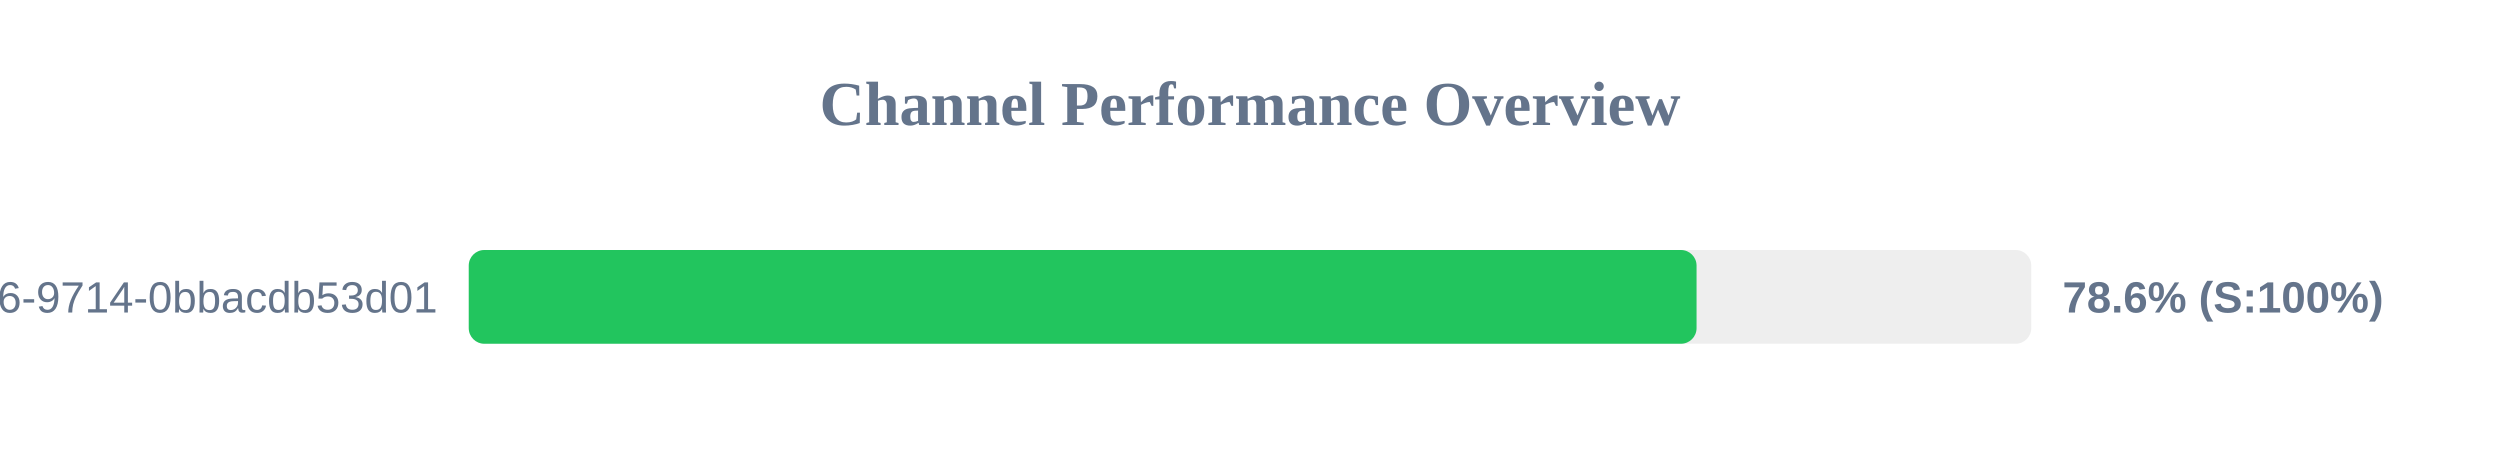
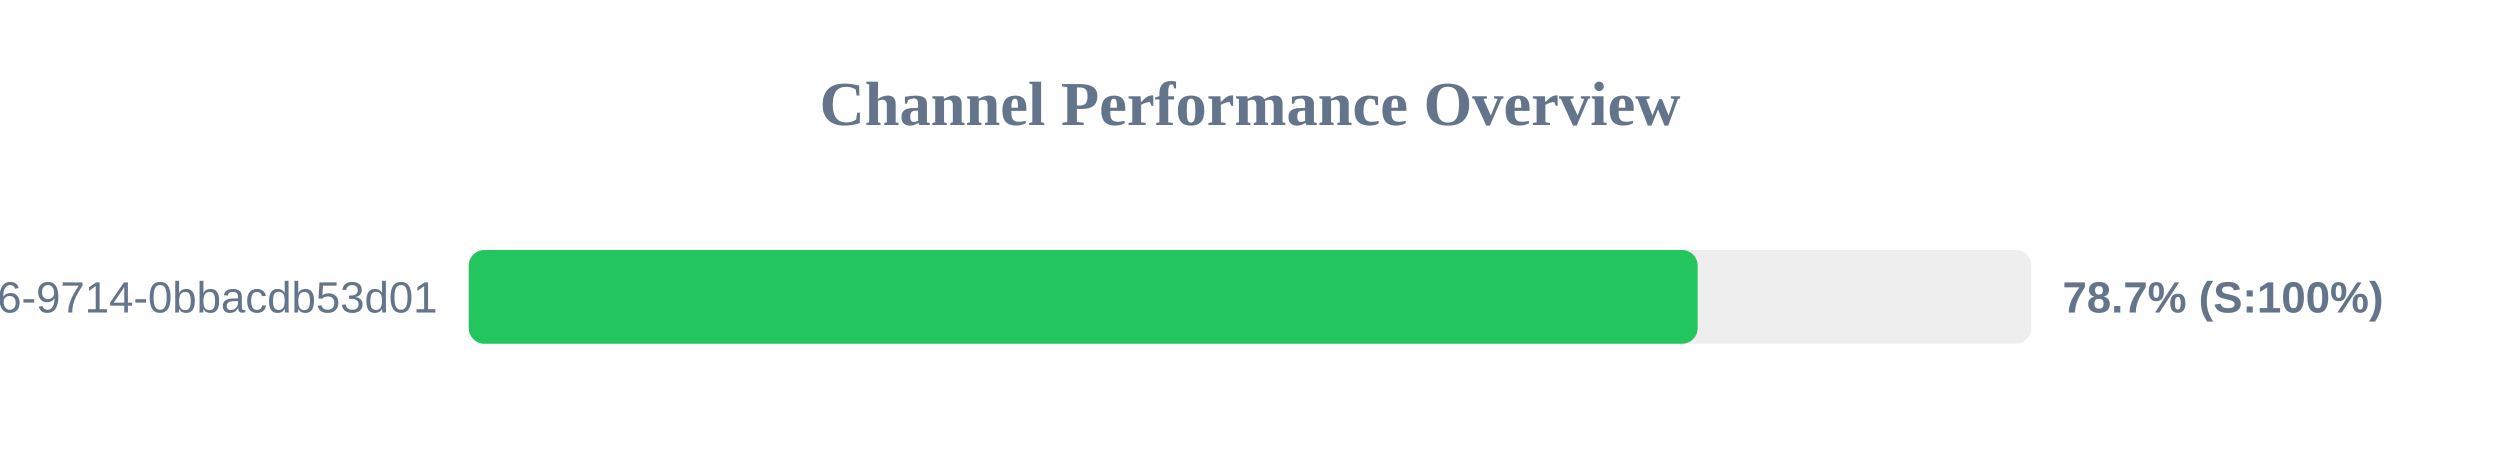
<svg xmlns="http://www.w3.org/2000/svg" width="800" height="150" version="1.1">
  <style>
        .row { font: 14px Arial; fill: #64748b; }
        .score { font: bold 14px Arial; fill: #64748b; }
    </style>
  <text x="400" y="40" text-anchor="middle" font-size="20px" font-weight="bold" fill="#64748b">Channel Performance Overview</text>
  <rect x="150" y="80" width="500" height="30" fill="#eee" rx="5" />
-   <rect x="150" y="80" width="392.9" height="30" fill="#22c55e" rx="5" />
+   <rect x="150" y="80" width="393.25" height="30" fill="#22c55e" rx="5" />
  <text x="140" y="100" text-anchor="end" class="row">?uuid=23125f6e-ec56-4c26-9714-0bbacdb53d01</text>
-   <text x="660" y="100" text-anchor="start" class="score">78.6% (S:100%)</text>
+   <text x="660" y="100" text-anchor="start" class="score">78.7% (S:100%)</text>
</svg>
